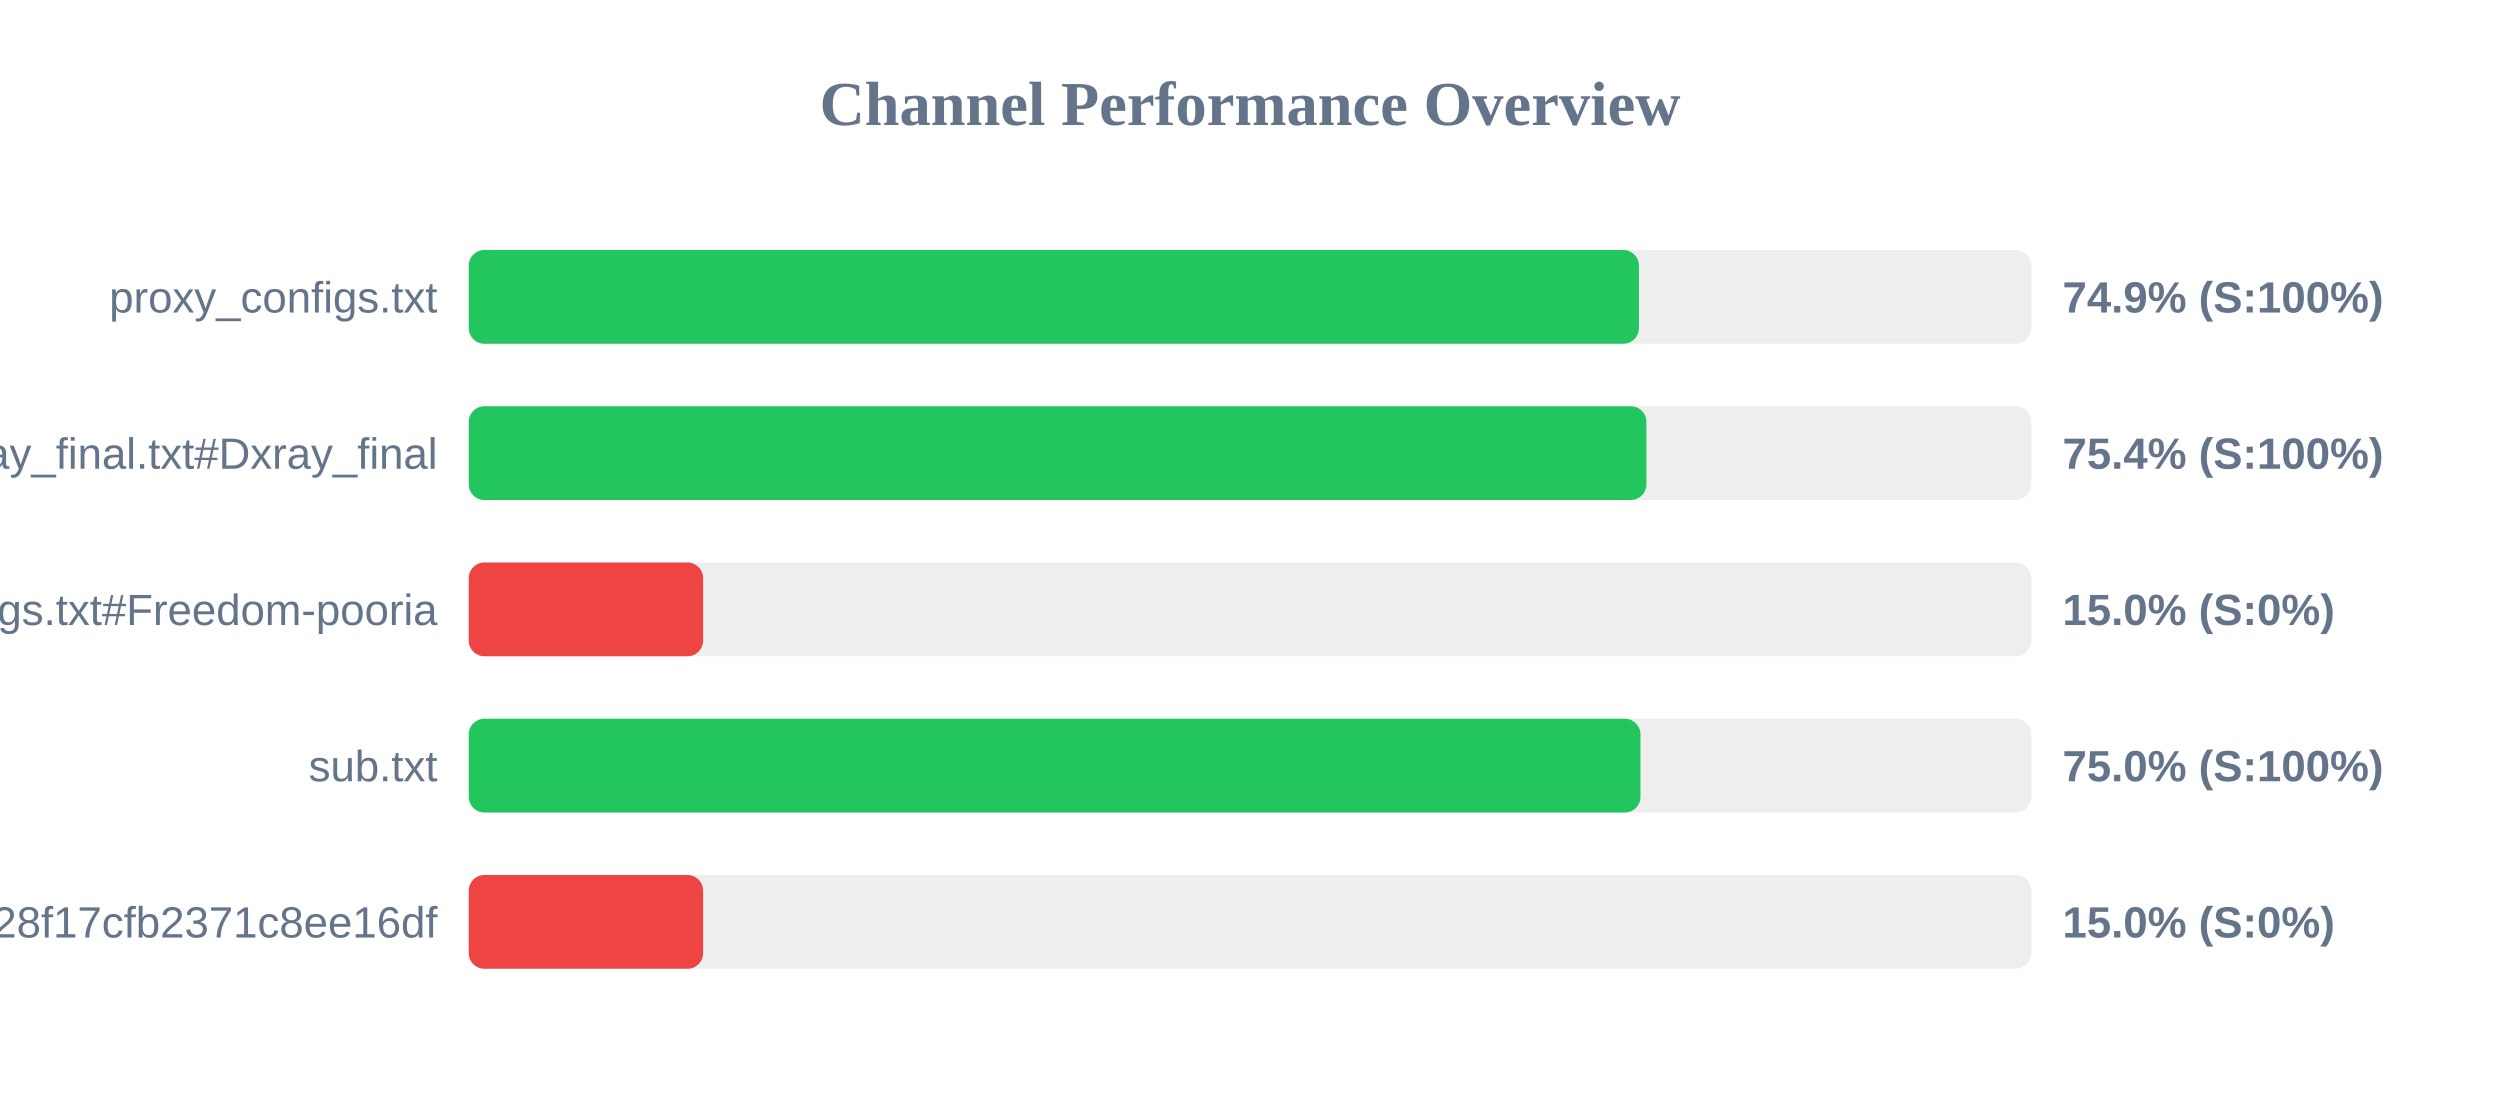
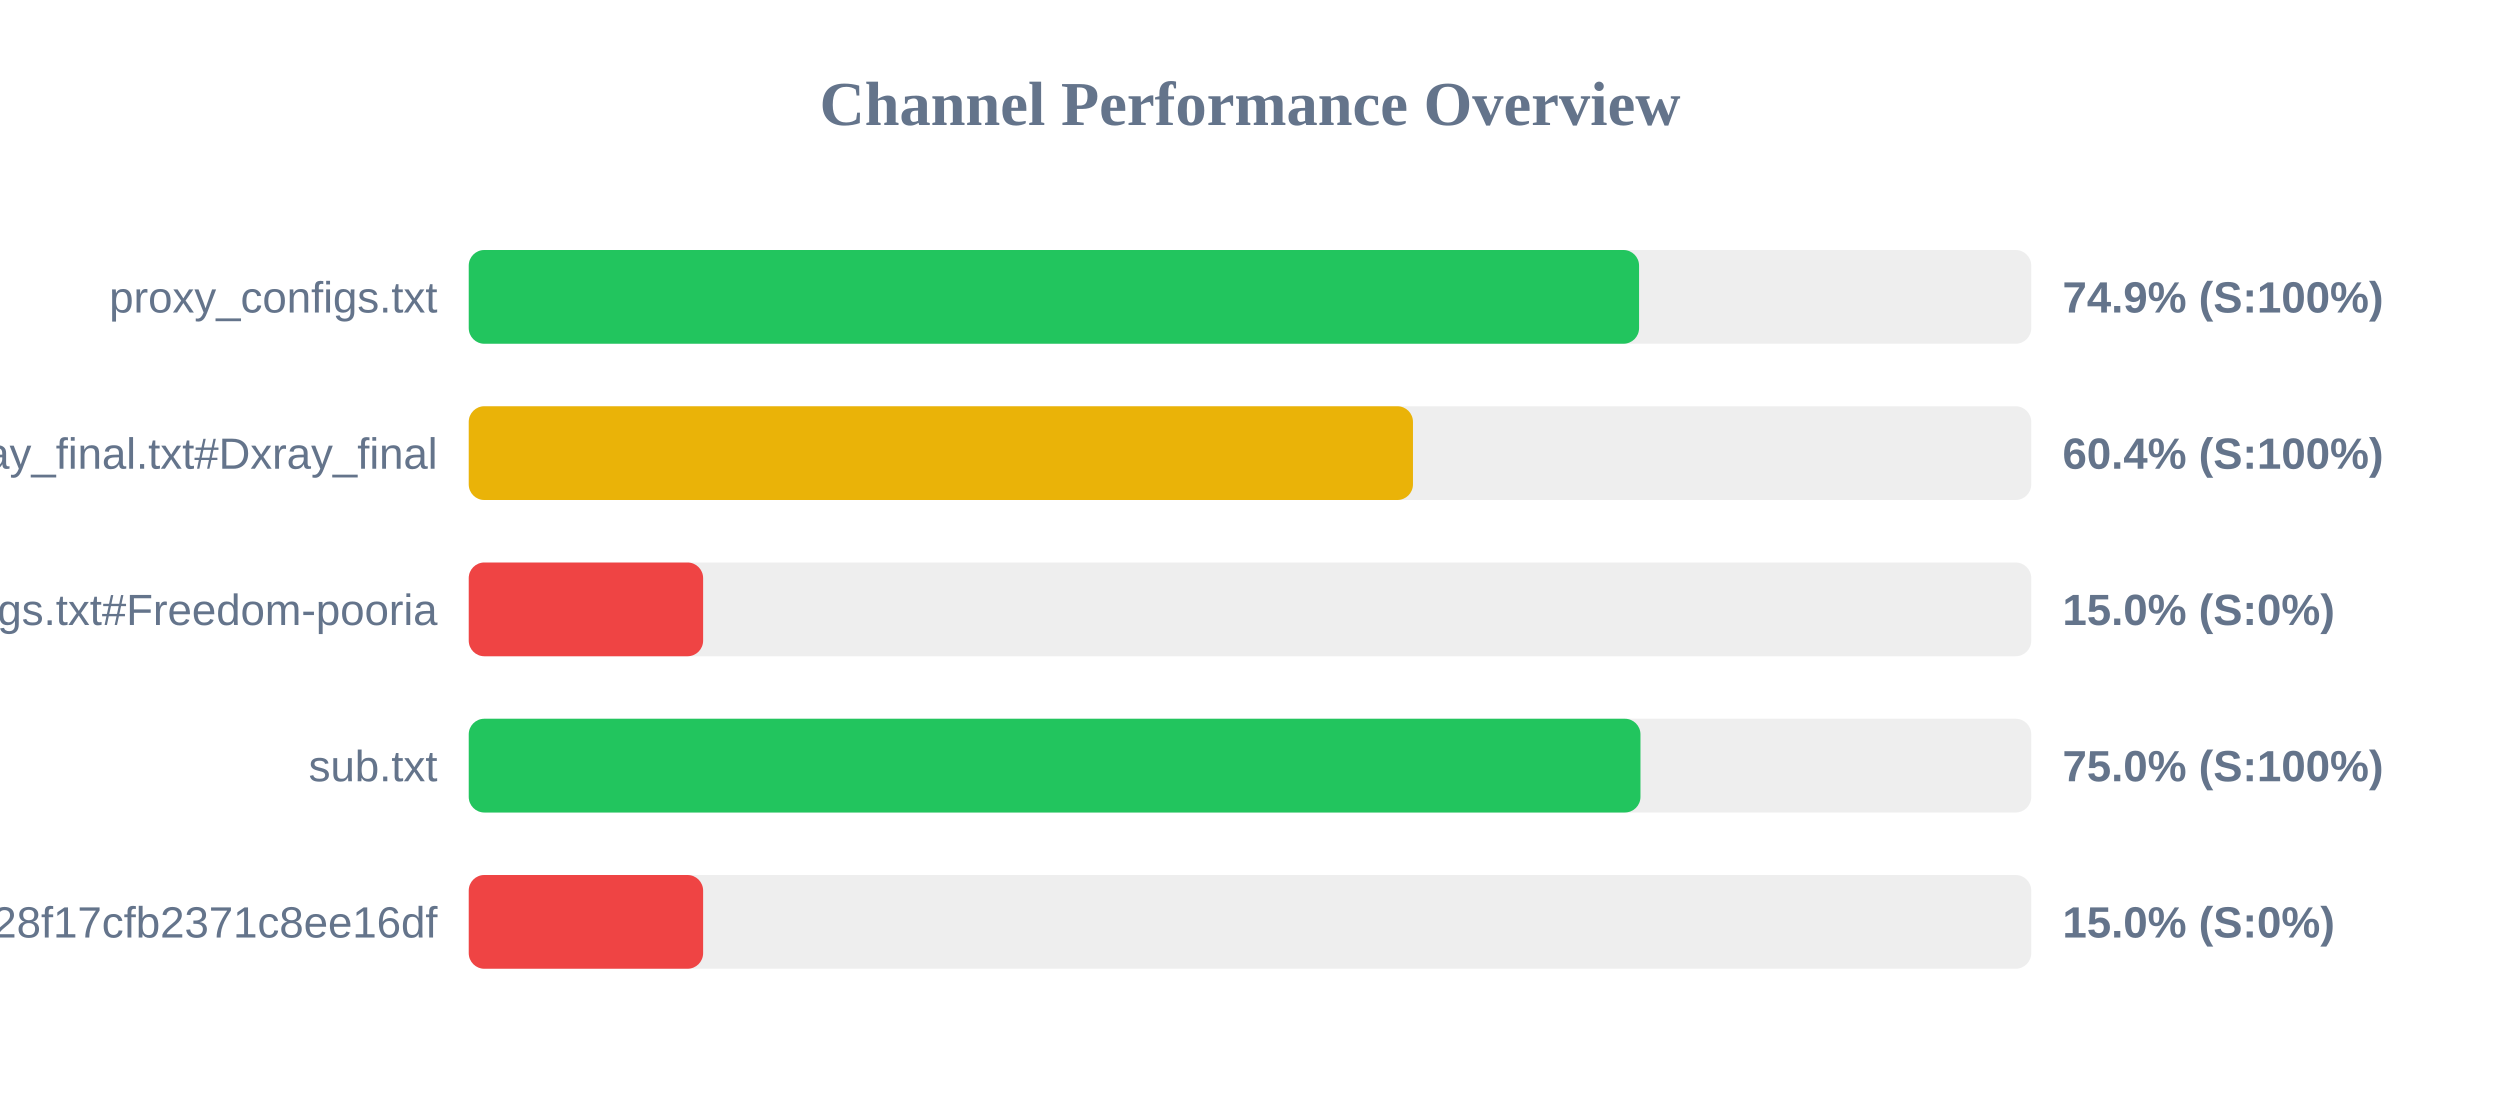
<svg xmlns="http://www.w3.org/2000/svg" width="800" height="350" version="1.1">
  <style>
        .row { font: 14px Arial; fill: #64748b; }
        .score { font: bold 14px Arial; fill: #64748b; }
    </style>
  <text x="400" y="40" text-anchor="middle" font-size="20px" font-weight="bold" fill="#64748b">Channel Performance Overview</text>
  <rect x="150" y="80" width="500" height="30" fill="#eee" rx="5" />
-   <rect x="150" y="80" width="374.45" height="30" fill="#22c55e" rx="5" />
+   <rect x="150" y="80" width="374.5" height="30" fill="#22c55e" rx="5" />
  <text x="140" y="100" text-anchor="end" class="row">proxy_configs.txt</text>
  <text x="660" y="100" text-anchor="start" class="score">74.9% (S:100%)</text>
  <rect x="150" y="130" width="500" height="30" fill="#eee" rx="5" />
-   <rect x="150" y="130" width="376.85" height="30" fill="#22c55e" rx="5" />
+   <rect x="150" y="130" width="302.15" height="30" fill="#eab308" rx="5" />
  <text x="140" y="150" text-anchor="end" class="row">xray_final.txt#Dxray_final</text>
-   <text x="660" y="150" text-anchor="start" class="score">75.4% (S:100%)</text>
+   <text x="660" y="150" text-anchor="start" class="score">60.4% (S:100%)</text>
  <rect x="150" y="180" width="500" height="30" fill="#eee" rx="5" />
  <rect x="150" y="180" width="75.0" height="30" fill="#ef4444" rx="5" />
  <text x="140" y="200" text-anchor="end" class="row">v2ray_configs.txt#Freedom-pooria</text>
  <text x="660" y="200" text-anchor="start" class="score">15.0% (S:0%)</text>
  <rect x="150" y="230" width="500" height="30" fill="#eee" rx="5" />
  <rect x="150" y="230" width="374.95" height="30" fill="#22c55e" rx="5" />
  <text x="140" y="250" text-anchor="end" class="row">sub.txt</text>
  <text x="660" y="250" text-anchor="start" class="score">75.0% (S:100%)</text>
  <rect x="150" y="280" width="500" height="30" fill="#eee" rx="5" />
  <rect x="150" y="280" width="75.0" height="30" fill="#ef4444" rx="5" />
  <text x="140" y="300" text-anchor="end" class="row">?token=fedfed7b41b828f17cfb2371c8ee16df</text>
  <text x="660" y="300" text-anchor="start" class="score">15.0% (S:0%)</text>
</svg>
